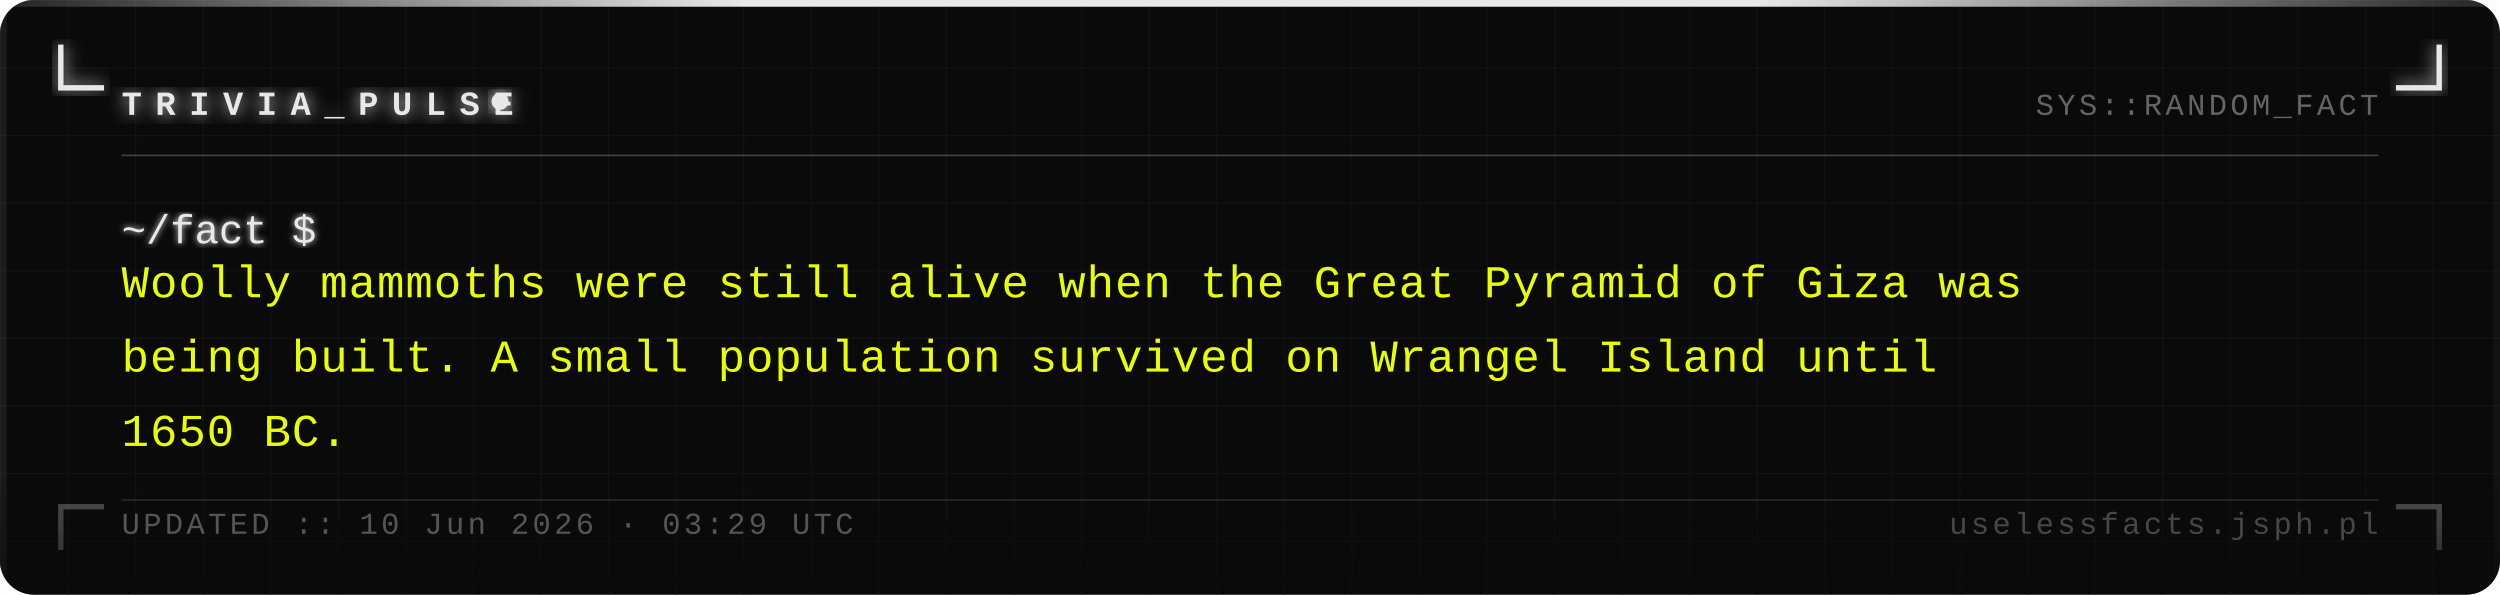
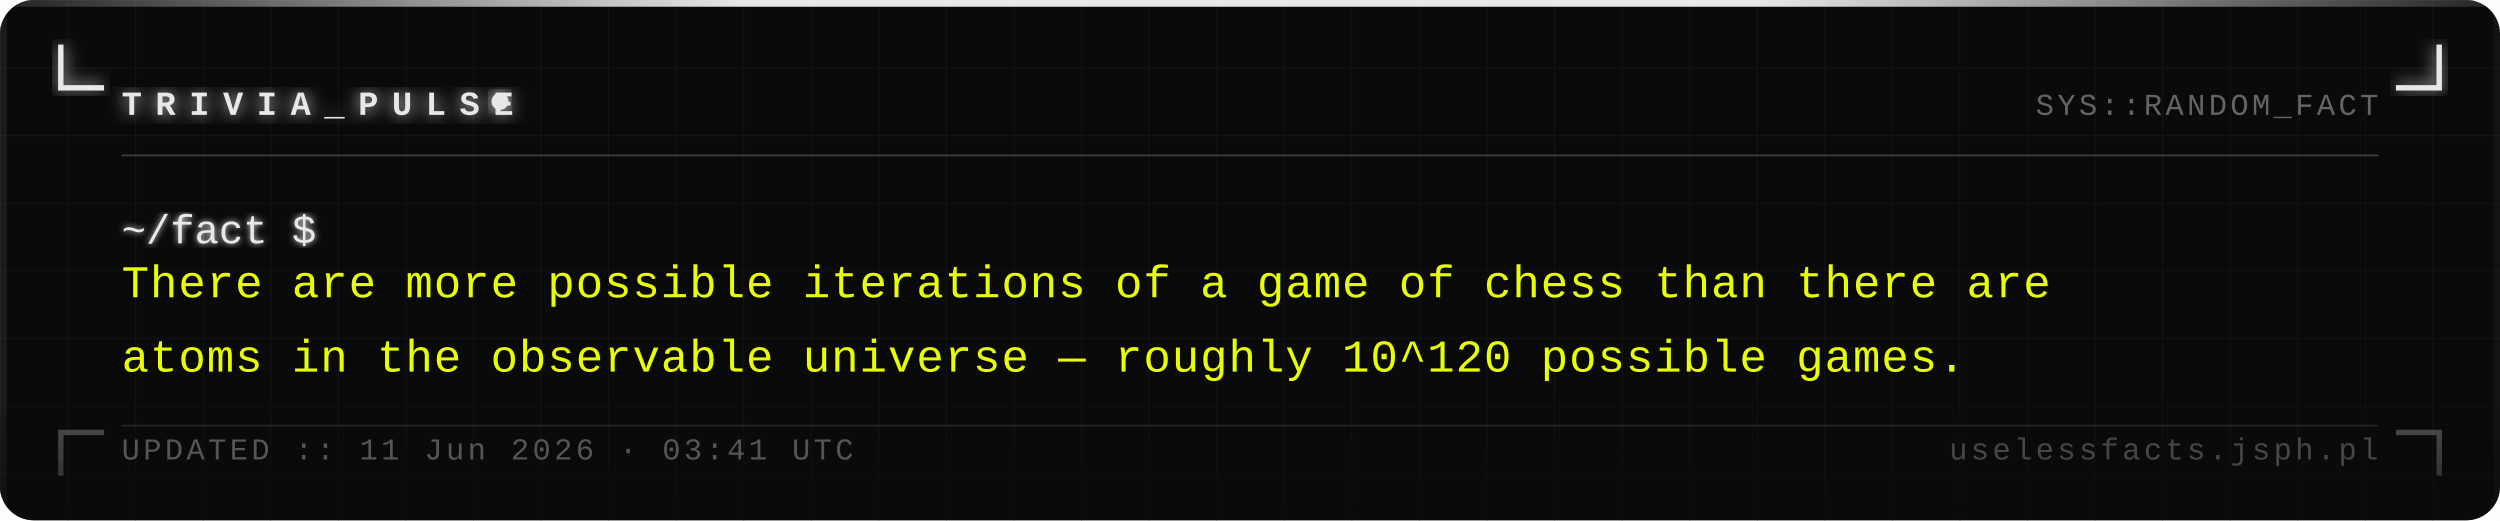
- <svg xmlns="http://www.w3.org/2000/svg" width="740" height="176" viewBox="0 0 740 176">
+ <svg xmlns="http://www.w3.org/2000/svg" width="740" height="154" viewBox="0 0 740 154">
  <defs>
    <pattern id="grid" width="20" height="20" patternUnits="userSpaceOnUse">
      <path d="M 20 0 L 0 0 0 20" fill="none" stroke="#161616" stroke-width="0.4" />
    </pattern>
    <filter id="silver-glow" x="-20%" y="-20%" width="140%" height="140%">
      <feGaussianBlur stdDeviation="2.5" result="blur" />
      <feMerge>
        <feMergeNode in="blur" />
        <feMergeNode in="SourceGraphic" />
      </feMerge>
    </filter>
    <filter id="text-glow" x="-5%" y="-5%" width="110%" height="110%">
      <feGaussianBlur stdDeviation="1" result="blur" />
      <feMerge>
        <feMergeNode in="blur" />
        <feMergeNode in="SourceGraphic" />
      </feMerge>
    </filter>
    <linearGradient id="fade-bottom" x1="0" y1="0" x2="0" y2="1">
      <stop offset="0%" stop-color="#0a0a0a" stop-opacity="0" />
      <stop offset="100%" stop-color="#0a0a0a" stop-opacity="0.7" />
    </linearGradient>
    <linearGradient id="top-bar" x1="0" y1="0" x2="1" y2="0">
      <stop offset="0%" stop-color="#e8e8e8" stop-opacity="0.1" />
      <stop offset="30%" stop-color="#e8e8e8" stop-opacity="1" />
      <stop offset="70%" stop-color="#e8e8e8" stop-opacity="1" />
      <stop offset="100%" stop-color="#e8e8e8" stop-opacity="0.1" />
    </linearGradient>
  </defs>
-   <rect width="740" height="176" fill="#0a0a0a" rx="10" />
-   <rect width="740" height="176" fill="url(#grid)" rx="10" opacity="1" />
+   <rect width="740" height="154" fill="#0a0a0a" rx="10" />
+   <rect width="740" height="154" fill="url(#grid)" rx="10" opacity="1" />
  <rect x="0" y="0" width="740" height="2" fill="url(#top-bar)" rx="2" />
-   <rect x="0" y="2" width="2" height="174" fill="#e8e8e8" opacity="0.08" />
-   <rect x="738" y="2" width="2" height="174" fill="#e8e8e8" opacity="0.04" />
+   <rect x="0" y="2" width="2" height="152" fill="#e8e8e8" opacity="0.08" />
+   <rect x="738" y="2" width="2" height="152" fill="#e8e8e8" opacity="0.04" />
  <path d="M 18 14 L 18 26 L 30 26" fill="none" stroke="#e8e8e8" stroke-width="1.6" stroke-linecap="square" filter="url(#silver-glow)" />
  <path d="M 722 14 L 722 26 L 710 26" fill="none" stroke="#e8e8e8" stroke-width="1.6" stroke-linecap="square" filter="url(#silver-glow)" />
-   <path d="M 18 162 L 18 150 L 30 150" fill="none" stroke="#e8e8e8" stroke-width="1.6" stroke-linecap="square" opacity="0.35" />
-   <path d="M 722 162 L 722 150 L 710 150" fill="none" stroke="#e8e8e8" stroke-width="1.6" stroke-linecap="square" opacity="0.35" />
+   <path d="M 18 140 L 18 128 L 30 128" fill="none" stroke="#e8e8e8" stroke-width="1.6" stroke-linecap="square" opacity="0.35" />
+   <path d="M 722 140 L 722 128 L 710 128" fill="none" stroke="#e8e8e8" stroke-width="1.6" stroke-linecap="square" opacity="0.35" />
  <text x="36" y="34" font-family="Courier New, Courier, monospace" font-size="10" font-weight="bold" fill="#e8e8e8" letter-spacing="4" filter="url(#silver-glow)">TRIVIA_PULSE</text>
  <circle cx="148" cy="30" r="2.5" fill="#e8e8e8" filter="url(#silver-glow)">
    <animate attributeName="opacity" values="1;0;1" dur="1.4s" repeatCount="indefinite" />
  </circle>
  <text x="704" y="34" font-family="Courier New, Courier, monospace" font-size="9" fill="#a0a0a0" text-anchor="end" letter-spacing="1" opacity="0.6">SYS::RANDOM_FACT</text>
  <line x1="36" y1="46" x2="704" y2="46" stroke="#c0c0c0" stroke-width="0.5" opacity="0.3" />
  <text x="36" y="72" font-family="Courier New, Courier, monospace" font-size="12" fill="#e8e8e8" filter="url(#text-glow)">~/fact $</text>
-   <text x="36" y="88" font-family="Courier New, Courier, monospace" font-size="13.5" fill="#e8ff00" letter-spacing="0.3">Woolly mammoths were still alive when the Great Pyramid of Giza was</text>
-   <text x="36" y="110" font-family="Courier New, Courier, monospace" font-size="13.5" fill="#e8ff00" letter-spacing="0.3">being built. A small population survived on Wrangel Island until</text>
-   <text x="36" y="132" font-family="Courier New, Courier, monospace" font-size="13.5" fill="#e8ff00" letter-spacing="0.3">1650 BC.</text>
-   <rect x="0" y="136" width="740" height="40" fill="url(#fade-bottom)" rx="10" />
-   <line x1="36" y1="148" x2="704" y2="148" stroke="#c0c0c0" stroke-width="0.5" opacity="0.15" />
-   <text x="36" y="158" font-family="Courier New, Courier, monospace" font-size="9" fill="#a0a0a0" letter-spacing="1" opacity="0.5">UPDATED :: 10 Jun 2026 · 03:29 UTC</text>
-   <text x="704" y="158" font-family="Courier New, Courier, monospace" font-size="9" fill="#a0a0a0" text-anchor="end" letter-spacing="1" opacity="0.4">uselessfacts.jsph.pl</text>
+   <text x="36" y="88" font-family="Courier New, Courier, monospace" font-size="13.5" fill="#e8ff00" letter-spacing="0.3">There are more possible iterations of a game of chess than there are</text>
+   <text x="36" y="110" font-family="Courier New, Courier, monospace" font-size="13.5" fill="#e8ff00" letter-spacing="0.3">atoms in the observable universe — roughly 10^120 possible games.</text>
+   <rect x="0" y="114" width="740" height="40" fill="url(#fade-bottom)" rx="10" />
+   <line x1="36" y1="126" x2="704" y2="126" stroke="#c0c0c0" stroke-width="0.5" opacity="0.15" />
+   <text x="36" y="136" font-family="Courier New, Courier, monospace" font-size="9" fill="#a0a0a0" letter-spacing="1" opacity="0.5">UPDATED :: 11 Jun 2026 · 03:41 UTC</text>
+   <text x="704" y="136" font-family="Courier New, Courier, monospace" font-size="9" fill="#a0a0a0" text-anchor="end" letter-spacing="1" opacity="0.4">uselessfacts.jsph.pl</text>
</svg>
